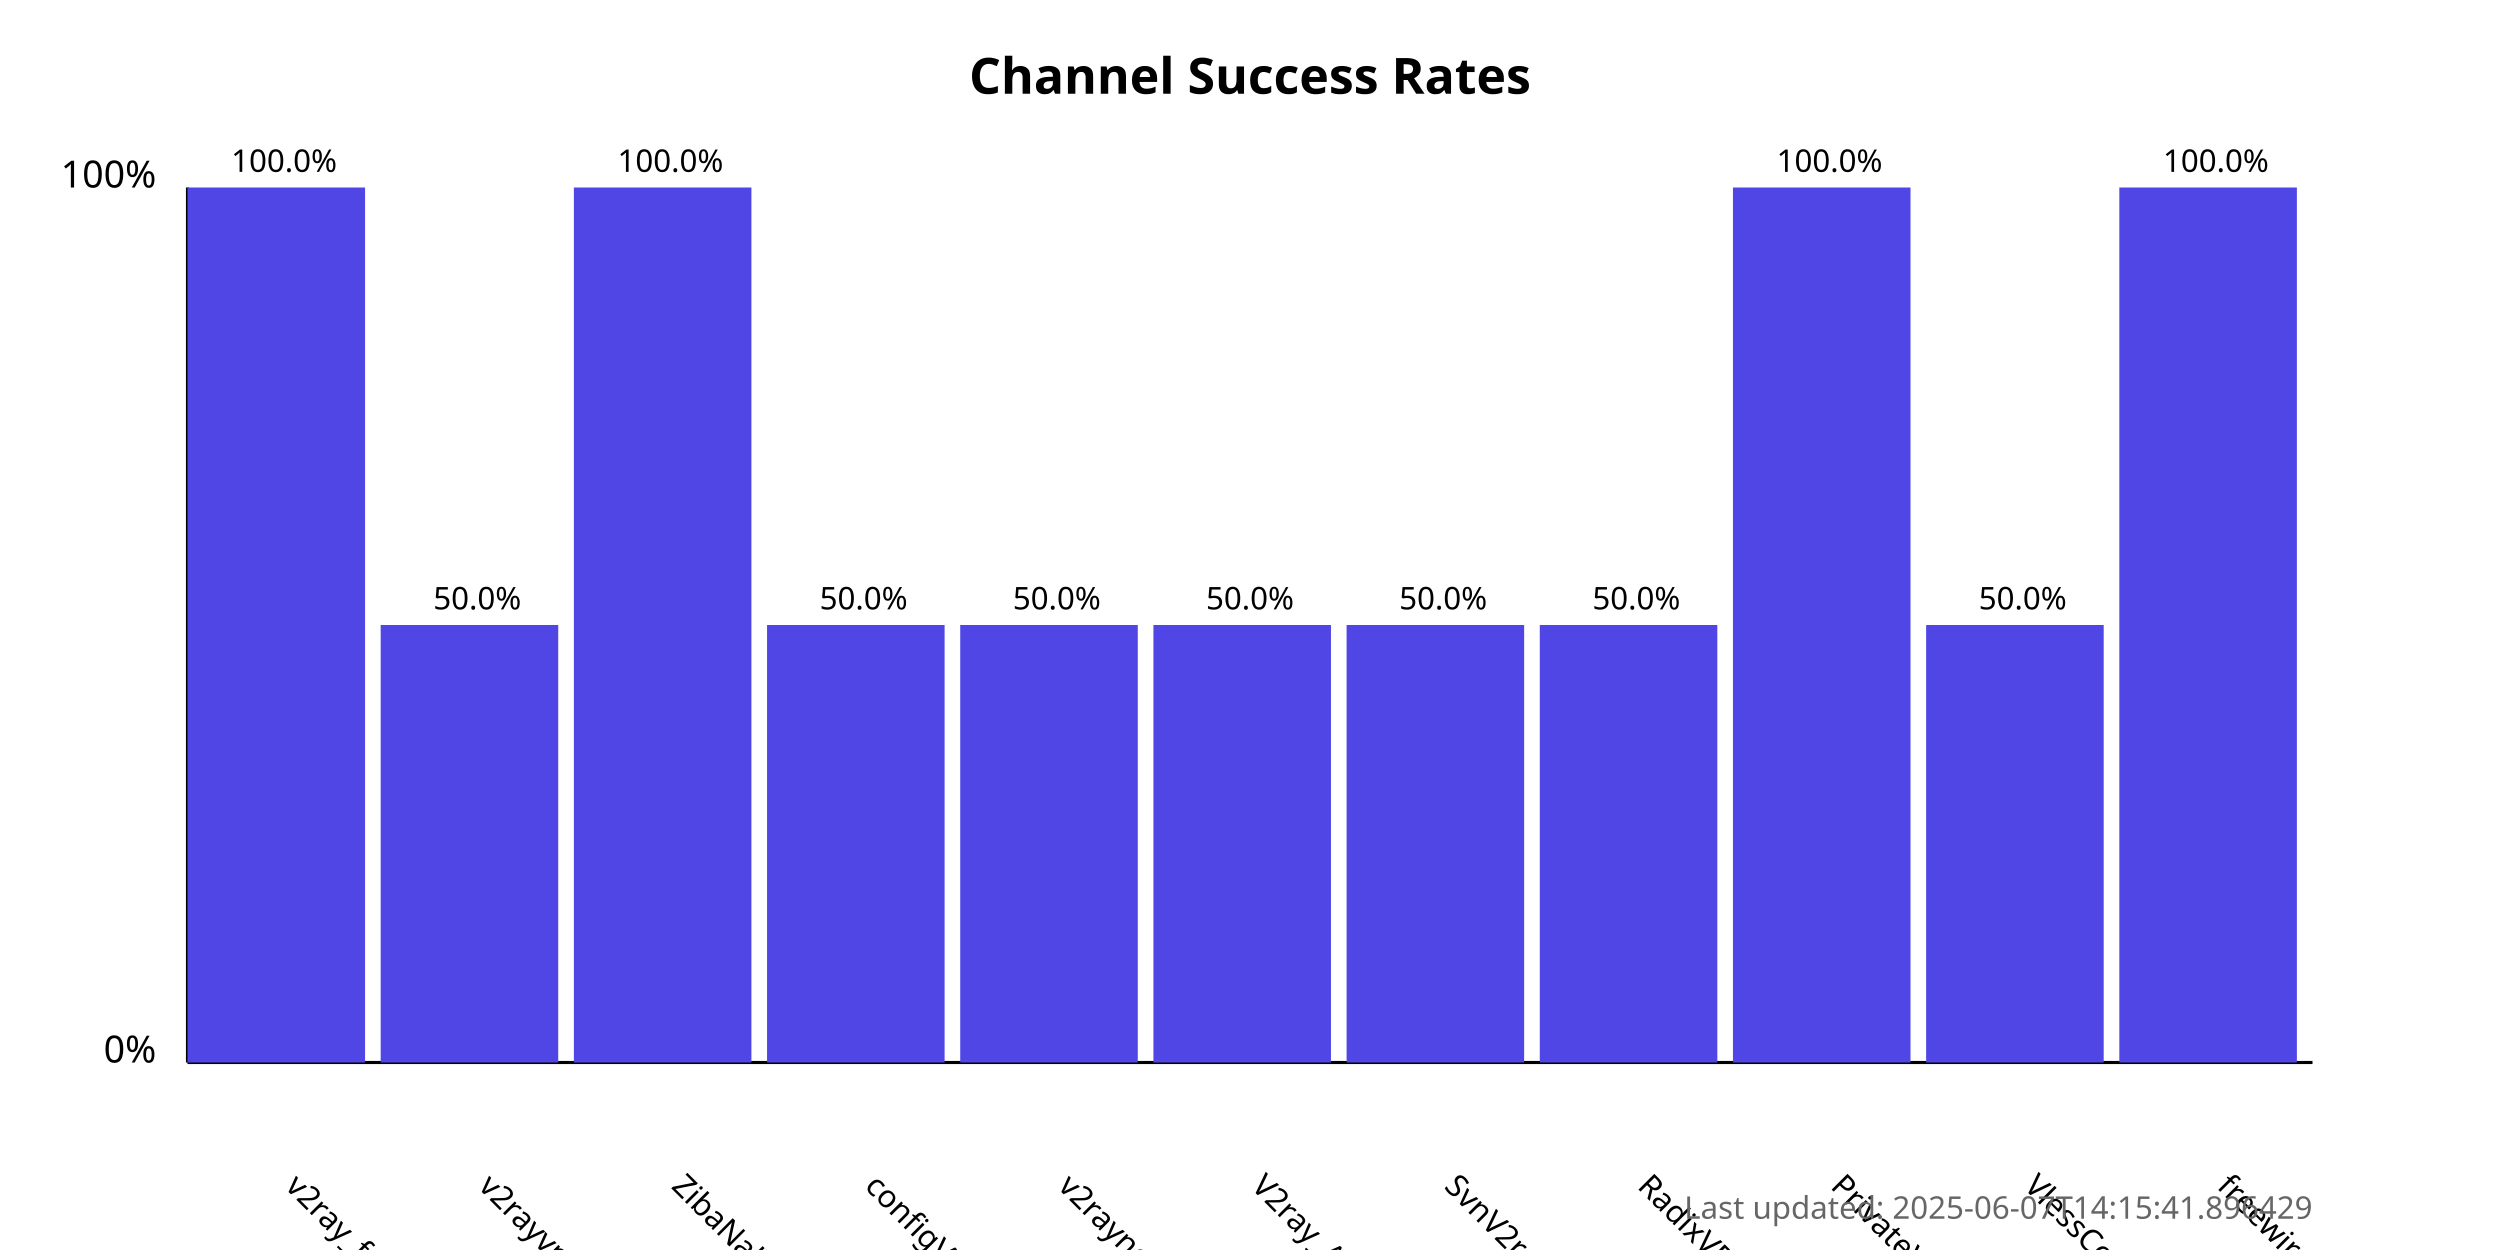
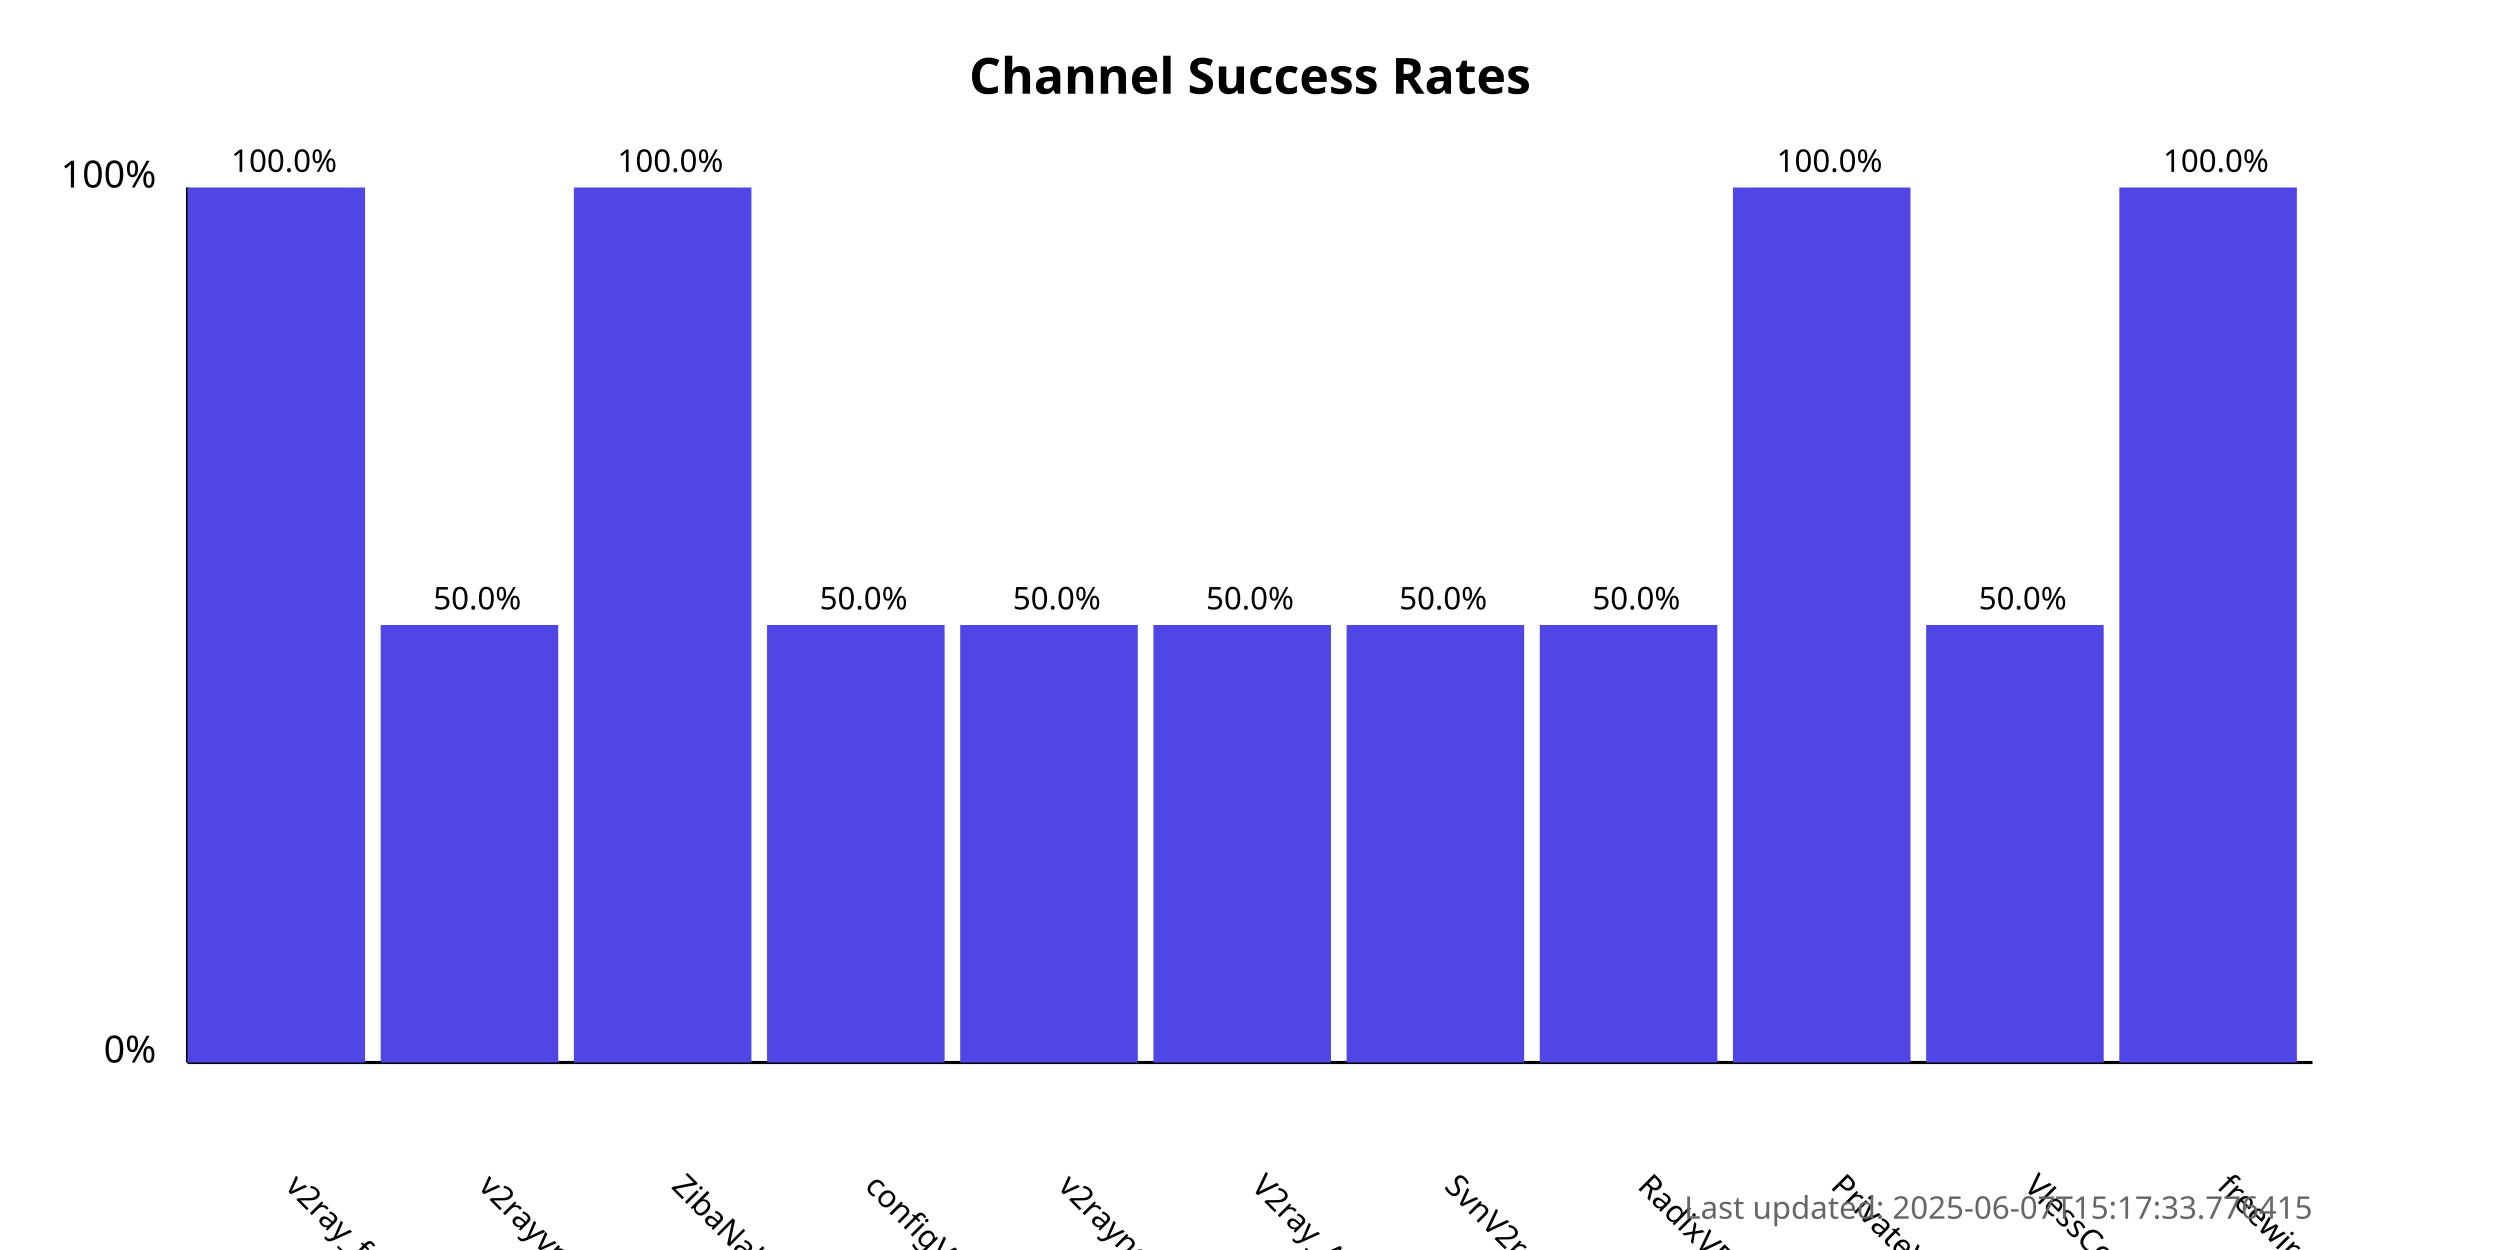
<svg xmlns="http://www.w3.org/2000/svg" width="800" height="400">
  <style>
            .chart-title { font: bold 16px sans-serif; }
            .axis-label { font: 12px sans-serif; }
            .tick-label { font: 10px sans-serif; }
            .bar { fill: #4f46e5; }
            .bar:hover { fill: #6366f1; }
            .timestamp { font: 10px sans-serif; fill: #666; }
        </style>
  <text x="400.0" y="30" text-anchor="middle" class="chart-title">
            Channel Success Rates
        </text>
  <line x1="60" y1="340" x2="60" y2="60" stroke="black" stroke-width="1" />
  <line x1="60" y1="340" x2="740" y2="340" stroke="black" stroke-width="1" />
  <text x="50" y="340" text-anchor="end" class="axis-label">0%</text>
  <text x="50" y="60" text-anchor="end" class="axis-label">100%</text>
  <g>
    <rect x="60" y="60.0" width="56.818" height="280.0" class="bar" />
    <text x="90.909" y="380" transform="rotate(45, 90.90909, 380)" text-anchor="start" class="tick-label">
                v2ray_free_conf
            </text>
    <text x="90.909" y="55.0" text-anchor="middle" class="tick-label">
                100.0%
            </text>
  </g>
  <g>
    <rect x="121.818" y="200.0" width="56.818" height="140.0" class="bar" />
    <text x="152.727" y="380" transform="rotate(45, 152.7273, 380)" text-anchor="start" class="tick-label">
                v2rayvpno
            </text>
    <text x="152.727" y="195.0" text-anchor="middle" class="tick-label">
                50.0%
            </text>
  </g>
  <g>
    <rect x="183.636" y="60.0" width="56.818" height="280.0" class="bar" />
    <text x="214.545" y="380" transform="rotate(45, 214.5455, 380)" text-anchor="start" class="tick-label">
                ZibaNabz
            </text>
    <text x="214.545" y="55.0" text-anchor="middle" class="tick-label">
                100.0%
            </text>
  </g>
  <g>
    <rect x="245.455" y="200.0" width="56.818" height="140.0" class="bar" />
    <text x="276.364" y="380" transform="rotate(45, 276.3636, 380)" text-anchor="start" class="tick-label">
                configV2rayForFree
            </text>
    <text x="276.364" y="195.0" text-anchor="middle" class="tick-label">
                50.0%
            </text>
  </g>
  <g>
    <rect x="307.273" y="200.0" width="56.818" height="140.0" class="bar" />
    <text x="338.182" y="380" transform="rotate(45, 338.1818, 380)" text-anchor="start" class="tick-label">
                v2rayngvpn
            </text>
    <text x="338.182" y="195.0" text-anchor="middle" class="tick-label">
                50.0%
            </text>
  </g>
  <g>
    <rect x="369.091" y="200.0" width="56.818" height="140.0" class="bar" />
    <text x="400.0" y="380" transform="rotate(45, 400.0, 380)" text-anchor="start" class="tick-label">
                V2ray_Alpha
            </text>
    <text x="400.0" y="195.0" text-anchor="middle" class="tick-label">
                50.0%
            </text>
  </g>
  <g>
    <rect x="430.909" y="200.0" width="56.818" height="140.0" class="bar" />
    <text x="461.818" y="380" transform="rotate(45, 461.8182, 380)" text-anchor="start" class="tick-label">
                SvnV2ray
            </text>
    <text x="461.818" y="195.0" text-anchor="middle" class="tick-label">
                50.0%
            </text>
  </g>
  <g>
    <rect x="492.727" y="200.0" width="56.818" height="140.0" class="bar" />
    <text x="523.636" y="380" transform="rotate(45, 523.6364, 380)" text-anchor="start" class="tick-label">
                RadixVPN
            </text>
    <text x="523.636" y="195.0" text-anchor="middle" class="tick-label">
                50.0%
            </text>
  </g>
  <g>
    <rect x="554.545" y="60.0" width="56.818" height="280.0" class="bar" />
    <text x="585.455" y="380" transform="rotate(45, 585.4545, 380)" text-anchor="start" class="tick-label">
                PrivateVPNs
            </text>
    <text x="585.455" y="55.0" text-anchor="middle" class="tick-label">
                100.0%
            </text>
  </g>
  <g>
    <rect x="616.364" y="200.0" width="56.818" height="140.0" class="bar" />
    <text x="647.273" y="380" transform="rotate(45, 647.2727, 380)" text-anchor="start" class="tick-label">
                VlessConfig
            </text>
    <text x="647.273" y="195.0" text-anchor="middle" class="tick-label">
                50.0%
            </text>
  </g>
  <g>
    <rect x="678.182" y="60.0" width="56.818" height="280.0" class="bar" />
    <text x="709.091" y="380" transform="rotate(45, 709.0909, 380)" text-anchor="start" class="tick-label">
                freewireguard
            </text>
    <text x="709.091" y="55.0" text-anchor="middle" class="tick-label">
                100.0%
            </text>
  </g>
  <text x="740" y="390" text-anchor="end" class="timestamp">
-             Last updated: 2025-06-07T14:15:41.896429
+             Last updated: 2025-06-07T15:17:33.776415
        </text>
</svg>
